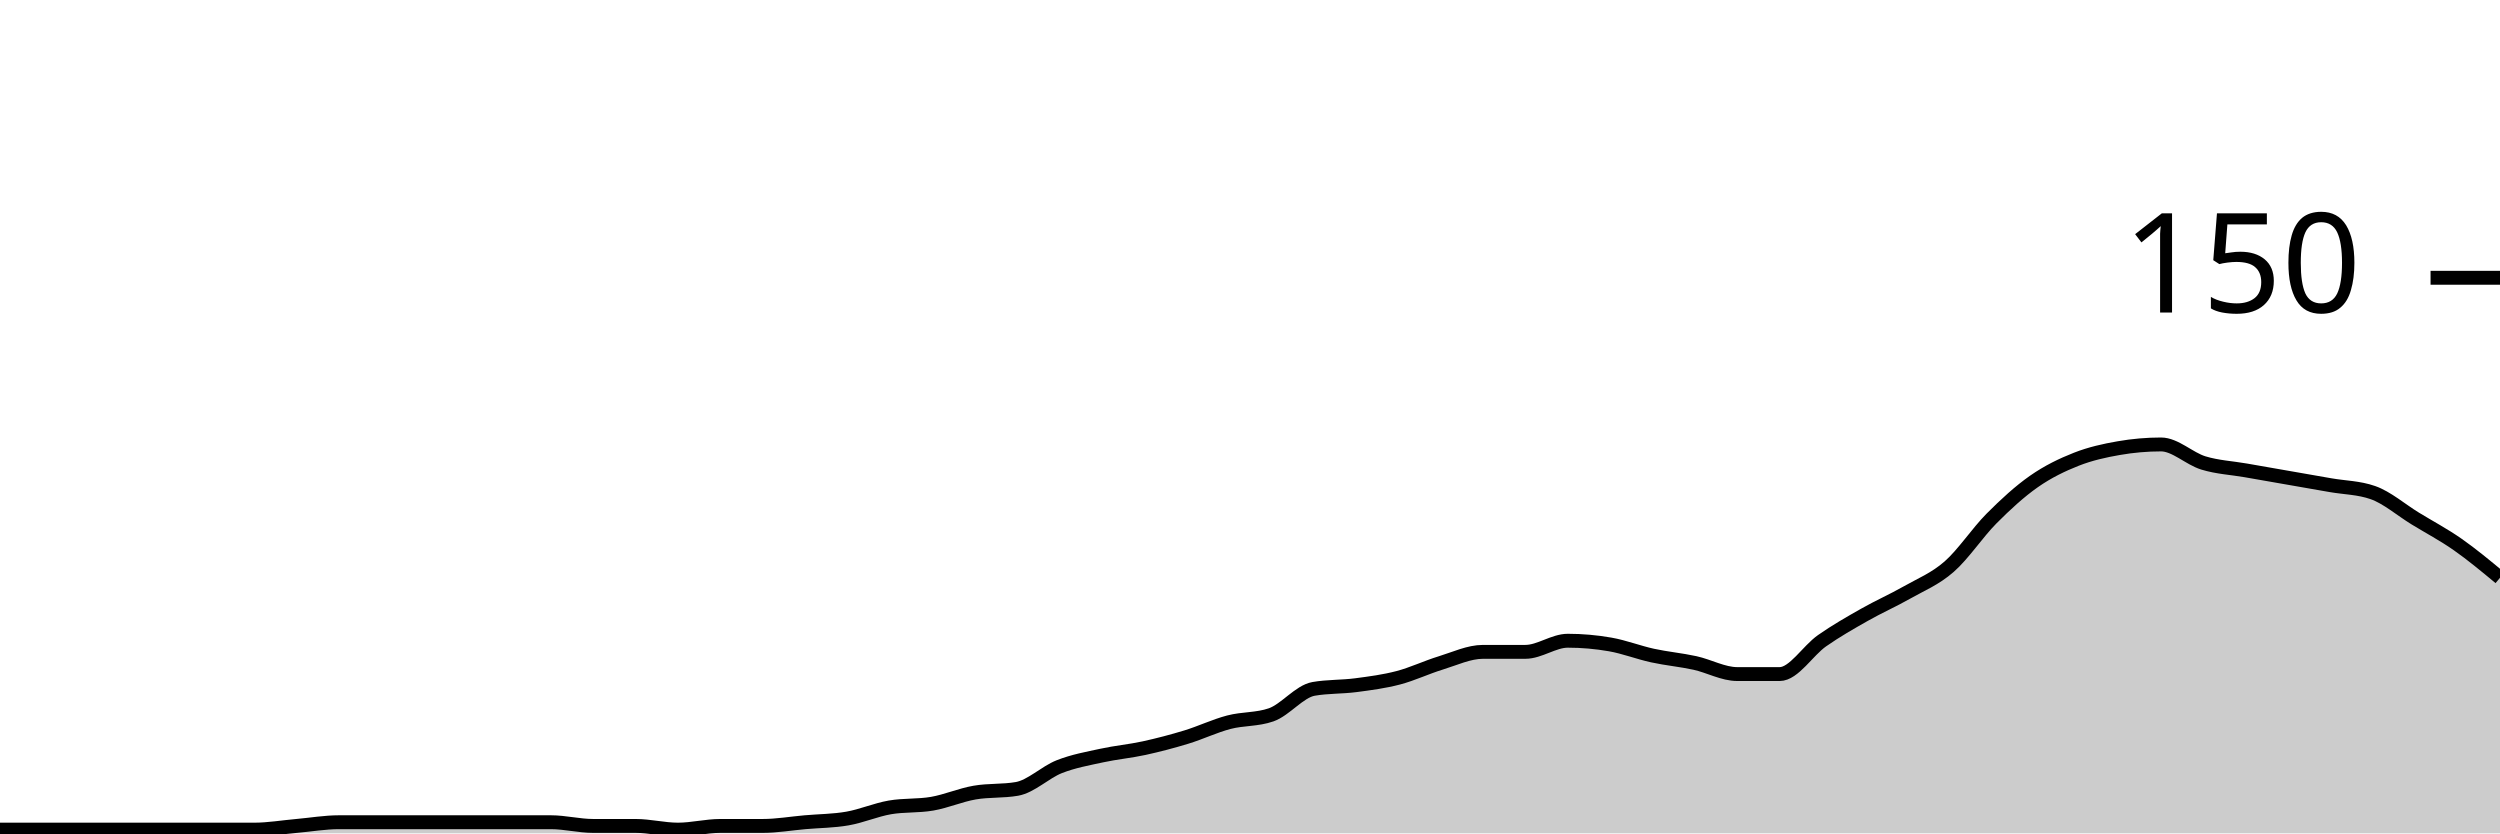
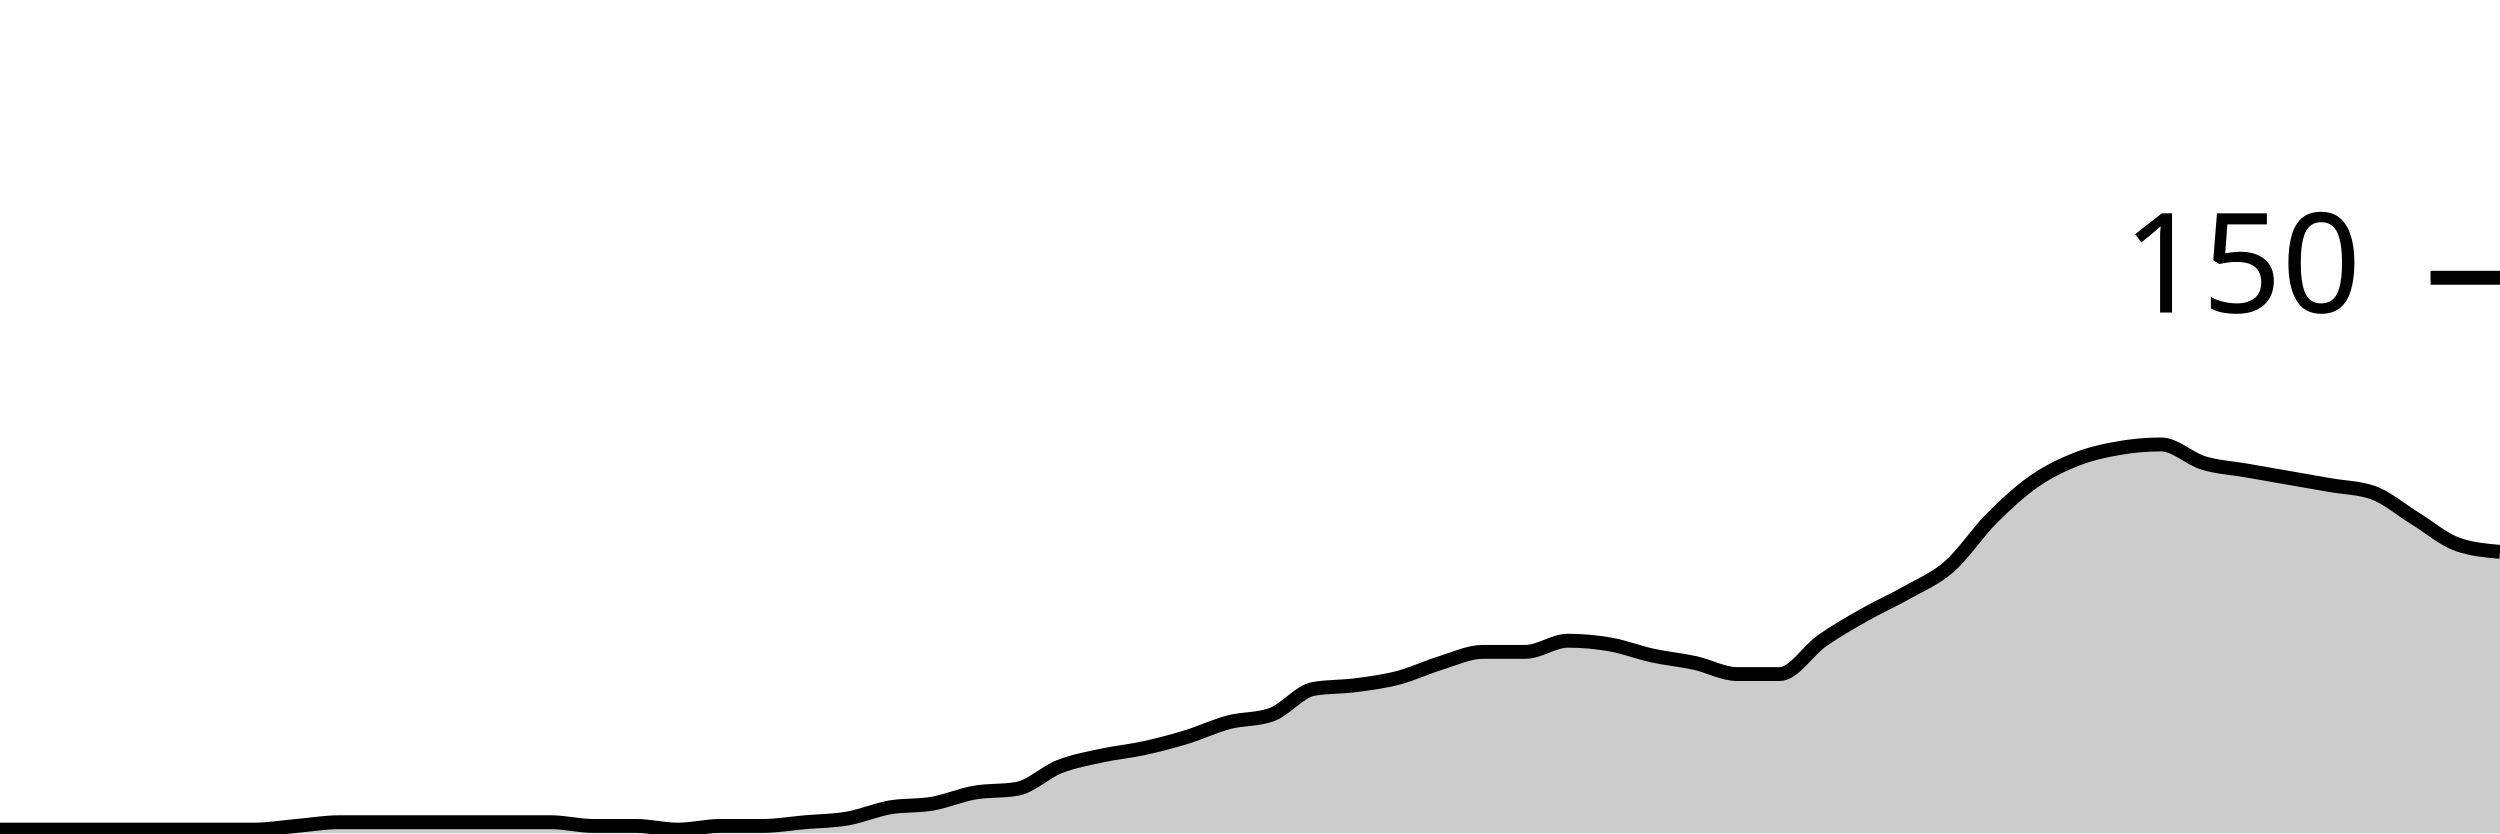
<svg xmlns="http://www.w3.org/2000/svg" viewBox="0 0 180 60">
  <g transform="translate(0,20)">
-     <path class="area" fill="rgba(0, 0, 0, 0.2)" d="M0,39.733C1.017,39.733,2.034,39.733,3.051,39.733C4.068,39.733,5.085,39.733,6.102,39.733C7.119,39.733,8.136,39.733,9.153,39.733C10.169,39.733,11.186,39.733,12.203,39.733C13.22,39.733,14.237,39.733,15.254,39.733C16.271,39.733,17.288,39.733,18.305,39.733C19.322,39.733,20.339,39.556,21.356,39.467C22.373,39.378,23.39,39.2,24.407,39.2C25.424,39.2,26.441,39.2,27.458,39.2C28.475,39.2,29.492,39.2,30.508,39.2C31.525,39.2,32.542,39.2,33.559,39.2C34.576,39.2,35.593,39.2,36.61,39.2C37.627,39.2,38.644,39.2,39.661,39.2C40.678,39.2,41.695,39.467,42.712,39.467C43.729,39.467,44.746,39.467,45.763,39.467C46.78,39.467,47.797,39.733,48.814,39.733C49.831,39.733,50.847,39.467,51.864,39.467C52.881,39.467,53.898,39.467,54.915,39.467C55.932,39.467,56.949,39.289,57.966,39.2C58.983,39.111,60,39.111,61.017,38.933C62.034,38.756,63.051,38.311,64.068,38.133C65.085,37.956,66.102,38.044,67.119,37.867C68.136,37.689,69.153,37.244,70.169,37.067C71.186,36.889,72.203,36.978,73.22,36.8C74.237,36.622,75.254,35.6,76.271,35.2C77.288,34.8,78.305,34.622,79.322,34.4C80.339,34.178,81.356,34.089,82.373,33.867C83.39,33.644,84.407,33.378,85.424,33.067C86.441,32.756,87.458,32.267,88.475,32C89.492,31.733,90.508,31.822,91.525,31.467C92.542,31.111,93.559,29.778,94.576,29.6C95.593,29.422,96.61,29.467,97.627,29.333C98.644,29.2,99.661,29.067,100.678,28.8C101.695,28.533,102.712,28.044,103.729,27.733C104.746,27.422,105.763,26.933,106.78,26.933C107.797,26.933,108.814,26.933,109.831,26.933C110.847,26.933,111.864,26.133,112.881,26.133C113.898,26.133,114.915,26.222,115.932,26.4C116.949,26.578,117.966,26.978,118.983,27.2C120,27.422,121.017,27.511,122.034,27.733C123.051,27.956,124.068,28.533,125.085,28.533C126.102,28.533,127.119,28.533,128.136,28.533C129.153,28.533,130.169,26.844,131.186,26.133C132.203,25.422,133.22,24.844,134.237,24.267C135.254,23.689,136.271,23.244,137.288,22.667C138.305,22.089,139.322,21.689,140.339,20.8C141.356,19.911,142.373,18.356,143.39,17.333C144.407,16.311,145.424,15.378,146.441,14.667C147.458,13.956,148.475,13.467,149.492,13.067C150.508,12.667,151.525,12.444,152.542,12.267C153.559,12.089,154.576,12,155.593,12C156.61,12,157.627,13.022,158.644,13.333C159.661,13.644,160.678,13.689,161.695,13.867C162.712,14.044,163.729,14.222,164.746,14.4C165.763,14.578,166.78,14.756,167.797,14.933C168.814,15.111,169.831,15.111,170.847,15.467C171.864,15.822,172.881,16.711,173.898,17.333C174.915,17.956,175.932,18.489,176.949,19.2C177.966,19.911,178.983,20.756,180,21.6L180,40C178.983,40,177.966,40,176.949,40C175.932,40,174.915,40,173.898,40C172.881,40,171.864,40,170.847,40C169.831,40,168.814,40,167.797,40C166.78,40,165.763,40,164.746,40C163.729,40,162.712,40,161.695,40C160.678,40,159.661,40,158.644,40C157.627,40,156.61,40,155.593,40C154.576,40,153.559,40,152.542,40C151.525,40,150.508,40,149.492,40C148.475,40,147.458,40,146.441,40C145.424,40,144.407,40,143.39,40C142.373,40,141.356,40,140.339,40C139.322,40,138.305,40,137.288,40C136.271,40,135.254,40,134.237,40C133.22,40,132.203,40,131.186,40C130.169,40,129.153,40,128.136,40C127.119,40,126.102,40,125.085,40C124.068,40,123.051,40,122.034,40C121.017,40,120,40,118.983,40C117.966,40,116.949,40,115.932,40C114.915,40,113.898,40,112.881,40C111.864,40,110.847,40,109.831,40C108.814,40,107.797,40,106.78,40C105.763,40,104.746,40,103.729,40C102.712,40,101.695,40,100.678,40C99.661,40,98.644,40,97.627,40C96.61,40,95.593,40,94.576,40C93.559,40,92.542,40,91.525,40C90.508,40,89.492,40,88.475,40C87.458,40,86.441,40,85.424,40C84.407,40,83.39,40,82.373,40C81.356,40,80.339,40,79.322,40C78.305,40,77.288,40,76.271,40C75.254,40,74.237,40,73.22,40C72.203,40,71.186,40,70.169,40C69.153,40,68.136,40,67.119,40C66.102,40,65.085,40,64.068,40C63.051,40,62.034,40,61.017,40C60,40,58.983,40,57.966,40C56.949,40,55.932,40,54.915,40C53.898,40,52.881,40,51.864,40C50.847,40,49.831,40,48.814,40C47.797,40,46.78,40,45.763,40C44.746,40,43.729,40,42.712,40C41.695,40,40.678,40,39.661,40C38.644,40,37.627,40,36.61,40C35.593,40,34.576,40,33.559,40C32.542,40,31.525,40,30.508,40C29.492,40,28.475,40,27.458,40C26.441,40,25.424,40,24.407,40C23.39,40,22.373,40,21.356,40C20.339,40,19.322,40,18.305,40C17.288,40,16.271,40,15.254,40C14.237,40,13.22,40,12.203,40C11.186,40,10.169,40,9.153,40C8.136,40,7.119,40,6.102,40C5.085,40,4.068,40,3.051,40C2.034,40,1.017,40,0,40Z" />
-     <path class="line" stroke="black" fill="none" d="M0,39.733C1.017,39.733,2.034,39.733,3.051,39.733C4.068,39.733,5.085,39.733,6.102,39.733C7.119,39.733,8.136,39.733,9.153,39.733C10.169,39.733,11.186,39.733,12.203,39.733C13.22,39.733,14.237,39.733,15.254,39.733C16.271,39.733,17.288,39.733,18.305,39.733C19.322,39.733,20.339,39.556,21.356,39.467C22.373,39.378,23.39,39.2,24.407,39.2C25.424,39.2,26.441,39.2,27.458,39.2C28.475,39.2,29.492,39.2,30.508,39.2C31.525,39.2,32.542,39.2,33.559,39.2C34.576,39.2,35.593,39.2,36.61,39.2C37.627,39.2,38.644,39.2,39.661,39.2C40.678,39.2,41.695,39.467,42.712,39.467C43.729,39.467,44.746,39.467,45.763,39.467C46.78,39.467,47.797,39.733,48.814,39.733C49.831,39.733,50.847,39.467,51.864,39.467C52.881,39.467,53.898,39.467,54.915,39.467C55.932,39.467,56.949,39.289,57.966,39.2C58.983,39.111,60,39.111,61.017,38.933C62.034,38.756,63.051,38.311,64.068,38.133C65.085,37.956,66.102,38.044,67.119,37.867C68.136,37.689,69.153,37.244,70.169,37.067C71.186,36.889,72.203,36.978,73.22,36.8C74.237,36.622,75.254,35.6,76.271,35.2C77.288,34.8,78.305,34.622,79.322,34.4C80.339,34.178,81.356,34.089,82.373,33.867C83.39,33.644,84.407,33.378,85.424,33.067C86.441,32.756,87.458,32.267,88.475,32C89.492,31.733,90.508,31.822,91.525,31.467C92.542,31.111,93.559,29.778,94.576,29.6C95.593,29.422,96.61,29.467,97.627,29.333C98.644,29.2,99.661,29.067,100.678,28.8C101.695,28.533,102.712,28.044,103.729,27.733C104.746,27.422,105.763,26.933,106.78,26.933C107.797,26.933,108.814,26.933,109.831,26.933C110.847,26.933,111.864,26.133,112.881,26.133C113.898,26.133,114.915,26.222,115.932,26.4C116.949,26.578,117.966,26.978,118.983,27.2C120,27.422,121.017,27.511,122.034,27.733C123.051,27.956,124.068,28.533,125.085,28.533C126.102,28.533,127.119,28.533,128.136,28.533C129.153,28.533,130.169,26.844,131.186,26.133C132.203,25.422,133.22,24.844,134.237,24.267C135.254,23.689,136.271,23.244,137.288,22.667C138.305,22.089,139.322,21.689,140.339,20.8C141.356,19.911,142.373,18.356,143.39,17.333C144.407,16.311,145.424,15.378,146.441,14.667C147.458,13.956,148.475,13.467,149.492,13.067C150.508,12.667,151.525,12.444,152.542,12.267C153.559,12.089,154.576,12,155.593,12C156.61,12,157.627,13.022,158.644,13.333C159.661,13.644,160.678,13.689,161.695,13.867C162.712,14.044,163.729,14.222,164.746,14.4C165.763,14.578,166.78,14.756,167.797,14.933C168.814,15.111,169.831,15.111,170.847,15.467C171.864,15.822,172.881,16.711,173.898,17.333C174.915,17.956,175.932,18.489,176.949,19.2C177.966,19.911,178.983,20.756,180,21.6" />
+     <path class="area" fill="rgba(0, 0, 0, 0.2)" d="M0,39.733C1.017,39.733,2.034,39.733,3.051,39.733C4.068,39.733,5.085,39.733,6.102,39.733C7.119,39.733,8.136,39.733,9.153,39.733C10.169,39.733,11.186,39.733,12.203,39.733C13.22,39.733,14.237,39.733,15.254,39.733C16.271,39.733,17.288,39.733,18.305,39.733C19.322,39.733,20.339,39.556,21.356,39.467C22.373,39.378,23.39,39.2,24.407,39.2C25.424,39.2,26.441,39.2,27.458,39.2C28.475,39.2,29.492,39.2,30.508,39.2C31.525,39.2,32.542,39.2,33.559,39.2C34.576,39.2,35.593,39.2,36.61,39.2C37.627,39.2,38.644,39.2,39.661,39.2C40.678,39.2,41.695,39.467,42.712,39.467C43.729,39.467,44.746,39.467,45.763,39.467C46.78,39.467,47.797,39.733,48.814,39.733C49.831,39.733,50.847,39.467,51.864,39.467C52.881,39.467,53.898,39.467,54.915,39.467C55.932,39.467,56.949,39.289,57.966,39.2C58.983,39.111,60,39.111,61.017,38.933C62.034,38.756,63.051,38.311,64.068,38.133C65.085,37.956,66.102,38.044,67.119,37.867C68.136,37.689,69.153,37.244,70.169,37.067C71.186,36.889,72.203,36.978,73.22,36.8C74.237,36.622,75.254,35.6,76.271,35.2C77.288,34.8,78.305,34.622,79.322,34.4C80.339,34.178,81.356,34.089,82.373,33.867C83.39,33.644,84.407,33.378,85.424,33.067C86.441,32.756,87.458,32.267,88.475,32C89.492,31.733,90.508,31.822,91.525,31.467C92.542,31.111,93.559,29.778,94.576,29.6C95.593,29.422,96.61,29.467,97.627,29.333C98.644,29.2,99.661,29.067,100.678,28.8C101.695,28.533,102.712,28.044,103.729,27.733C104.746,27.422,105.763,26.933,106.78,26.933C107.797,26.933,108.814,26.933,109.831,26.933C110.847,26.933,111.864,26.133,112.881,26.133C113.898,26.133,114.915,26.222,115.932,26.4C116.949,26.578,117.966,26.978,118.983,27.2C120,27.422,121.017,27.511,122.034,27.733C123.051,27.956,124.068,28.533,125.085,28.533C126.102,28.533,127.119,28.533,128.136,28.533C129.153,28.533,130.169,26.844,131.186,26.133C132.203,25.422,133.22,24.844,134.237,24.267C135.254,23.689,136.271,23.244,137.288,22.667C138.305,22.089,139.322,21.689,140.339,20.8C141.356,19.911,142.373,18.356,143.39,17.333C144.407,16.311,145.424,15.378,146.441,14.667C147.458,13.956,148.475,13.467,149.492,13.067C150.508,12.667,151.525,12.444,152.542,12.267C153.559,12.089,154.576,12,155.593,12C156.61,12,157.627,13.022,158.644,13.333C159.661,13.644,160.678,13.689,161.695,13.867C162.712,14.044,163.729,14.222,164.746,14.4C165.763,14.578,166.78,14.756,167.797,14.933C168.814,15.111,169.831,15.111,170.847,15.467C171.864,15.822,172.881,16.711,173.898,17.333C174.915,17.956,175.932,18.844,176.949,19.2C177.966,19.556,178.983,19.644,180,19.733L180,40C178.983,40,177.966,40,176.949,40C175.932,40,174.915,40,173.898,40C172.881,40,171.864,40,170.847,40C169.831,40,168.814,40,167.797,40C166.78,40,165.763,40,164.746,40C163.729,40,162.712,40,161.695,40C160.678,40,159.661,40,158.644,40C157.627,40,156.61,40,155.593,40C154.576,40,153.559,40,152.542,40C151.525,40,150.508,40,149.492,40C148.475,40,147.458,40,146.441,40C145.424,40,144.407,40,143.39,40C142.373,40,141.356,40,140.339,40C139.322,40,138.305,40,137.288,40C136.271,40,135.254,40,134.237,40C133.22,40,132.203,40,131.186,40C130.169,40,129.153,40,128.136,40C127.119,40,126.102,40,125.085,40C124.068,40,123.051,40,122.034,40C121.017,40,120,40,118.983,40C117.966,40,116.949,40,115.932,40C114.915,40,113.898,40,112.881,40C111.864,40,110.847,40,109.831,40C108.814,40,107.797,40,106.78,40C105.763,40,104.746,40,103.729,40C102.712,40,101.695,40,100.678,40C99.661,40,98.644,40,97.627,40C96.61,40,95.593,40,94.576,40C93.559,40,92.542,40,91.525,40C90.508,40,89.492,40,88.475,40C87.458,40,86.441,40,85.424,40C84.407,40,83.39,40,82.373,40C81.356,40,80.339,40,79.322,40C78.305,40,77.288,40,76.271,40C75.254,40,74.237,40,73.22,40C72.203,40,71.186,40,70.169,40C69.153,40,68.136,40,67.119,40C66.102,40,65.085,40,64.068,40C63.051,40,62.034,40,61.017,40C60,40,58.983,40,57.966,40C56.949,40,55.932,40,54.915,40C53.898,40,52.881,40,51.864,40C50.847,40,49.831,40,48.814,40C47.797,40,46.78,40,45.763,40C44.746,40,43.729,40,42.712,40C41.695,40,40.678,40,39.661,40C38.644,40,37.627,40,36.61,40C35.593,40,34.576,40,33.559,40C32.542,40,31.525,40,30.508,40C29.492,40,28.475,40,27.458,40C26.441,40,25.424,40,24.407,40C23.39,40,22.373,40,21.356,40C20.339,40,19.322,40,18.305,40C17.288,40,16.271,40,15.254,40C14.237,40,13.22,40,12.203,40C11.186,40,10.169,40,9.153,40C8.136,40,7.119,40,6.102,40C5.085,40,4.068,40,3.051,40C2.034,40,1.017,40,0,40Z" />
+     <path class="line" stroke="black" fill="none" d="M0,39.733C1.017,39.733,2.034,39.733,3.051,39.733C4.068,39.733,5.085,39.733,6.102,39.733C7.119,39.733,8.136,39.733,9.153,39.733C10.169,39.733,11.186,39.733,12.203,39.733C13.22,39.733,14.237,39.733,15.254,39.733C16.271,39.733,17.288,39.733,18.305,39.733C19.322,39.733,20.339,39.556,21.356,39.467C22.373,39.378,23.39,39.2,24.407,39.2C25.424,39.2,26.441,39.2,27.458,39.2C28.475,39.2,29.492,39.2,30.508,39.2C31.525,39.2,32.542,39.2,33.559,39.2C34.576,39.2,35.593,39.2,36.61,39.2C37.627,39.2,38.644,39.2,39.661,39.2C40.678,39.2,41.695,39.467,42.712,39.467C43.729,39.467,44.746,39.467,45.763,39.467C46.78,39.467,47.797,39.733,48.814,39.733C49.831,39.733,50.847,39.467,51.864,39.467C52.881,39.467,53.898,39.467,54.915,39.467C55.932,39.467,56.949,39.289,57.966,39.2C58.983,39.111,60,39.111,61.017,38.933C62.034,38.756,63.051,38.311,64.068,38.133C65.085,37.956,66.102,38.044,67.119,37.867C68.136,37.689,69.153,37.244,70.169,37.067C71.186,36.889,72.203,36.978,73.22,36.8C74.237,36.622,75.254,35.6,76.271,35.2C77.288,34.8,78.305,34.622,79.322,34.4C80.339,34.178,81.356,34.089,82.373,33.867C83.39,33.644,84.407,33.378,85.424,33.067C86.441,32.756,87.458,32.267,88.475,32C89.492,31.733,90.508,31.822,91.525,31.467C92.542,31.111,93.559,29.778,94.576,29.6C95.593,29.422,96.61,29.467,97.627,29.333C98.644,29.2,99.661,29.067,100.678,28.8C101.695,28.533,102.712,28.044,103.729,27.733C104.746,27.422,105.763,26.933,106.78,26.933C107.797,26.933,108.814,26.933,109.831,26.933C110.847,26.933,111.864,26.133,112.881,26.133C113.898,26.133,114.915,26.222,115.932,26.4C116.949,26.578,117.966,26.978,118.983,27.2C120,27.422,121.017,27.511,122.034,27.733C123.051,27.956,124.068,28.533,125.085,28.533C126.102,28.533,127.119,28.533,128.136,28.533C129.153,28.533,130.169,26.844,131.186,26.133C132.203,25.422,133.22,24.844,134.237,24.267C135.254,23.689,136.271,23.244,137.288,22.667C138.305,22.089,139.322,21.689,140.339,20.8C141.356,19.911,142.373,18.356,143.39,17.333C144.407,16.311,145.424,15.378,146.441,14.667C147.458,13.956,148.475,13.467,149.492,13.067C150.508,12.667,151.525,12.444,152.542,12.267C153.559,12.089,154.576,12,155.593,12C156.61,12,157.627,13.022,158.644,13.333C159.661,13.644,160.678,13.689,161.695,13.867C162.712,14.044,163.729,14.222,164.746,14.4C165.763,14.578,166.78,14.756,167.797,14.933C168.814,15.111,169.831,15.111,170.847,15.467C171.864,15.822,172.881,16.711,173.898,17.333C174.915,17.956,175.932,18.844,176.949,19.2C177.966,19.556,178.983,19.644,180,19.733" />
    <path class="axis-ceiling" stroke-width="1" stroke="black" fill="none" d="M175,0L180,0" />
    <text class="axis-ceiling-label" font-family="sans-serif" text-anchor="end" font-size="10px" x="170" y="2.5">150</text>
  </g>
</svg>
